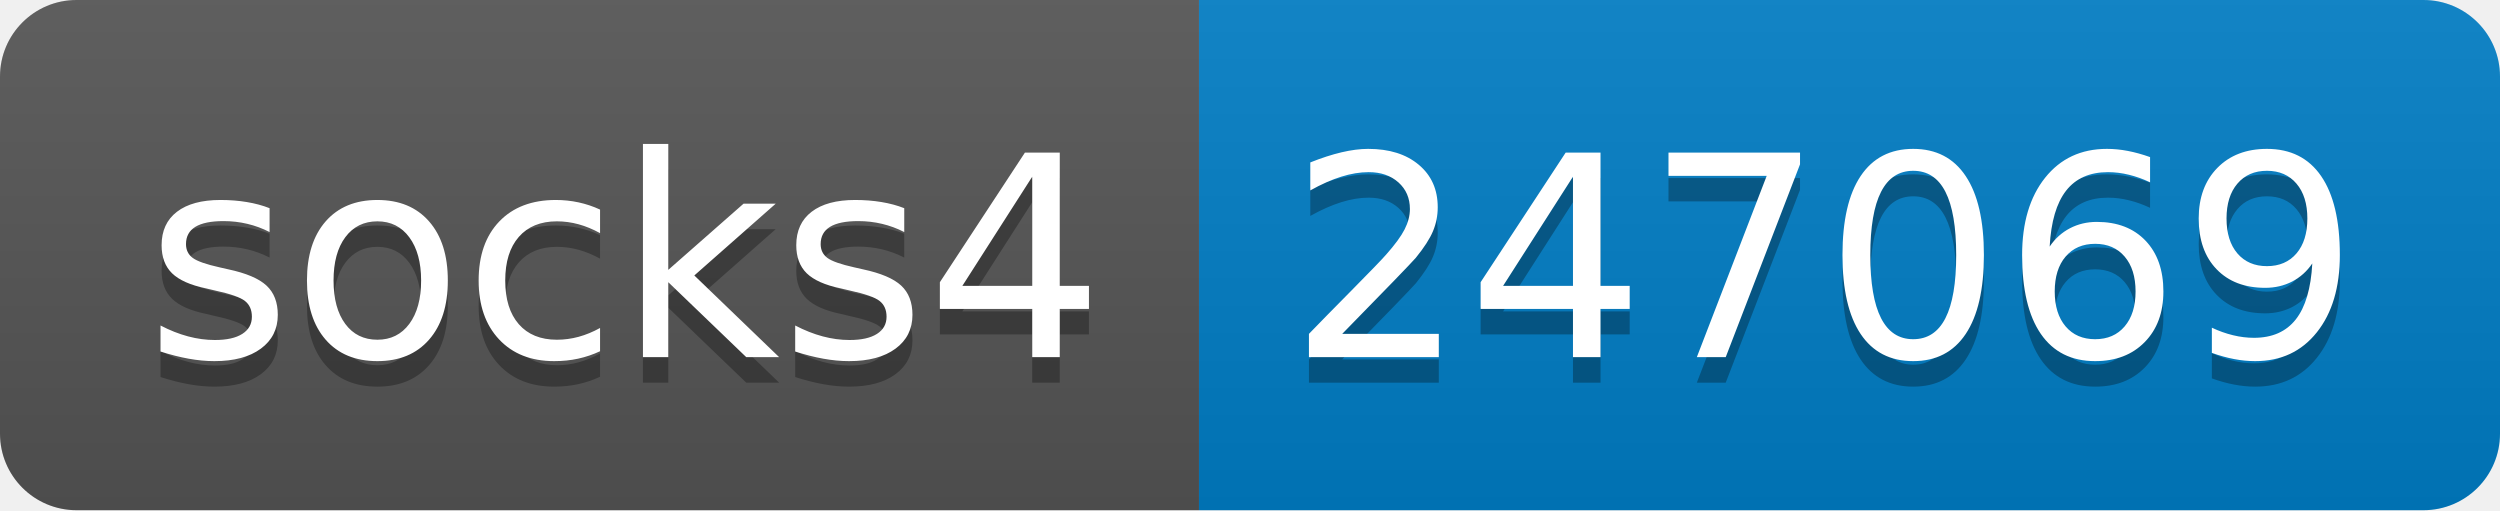
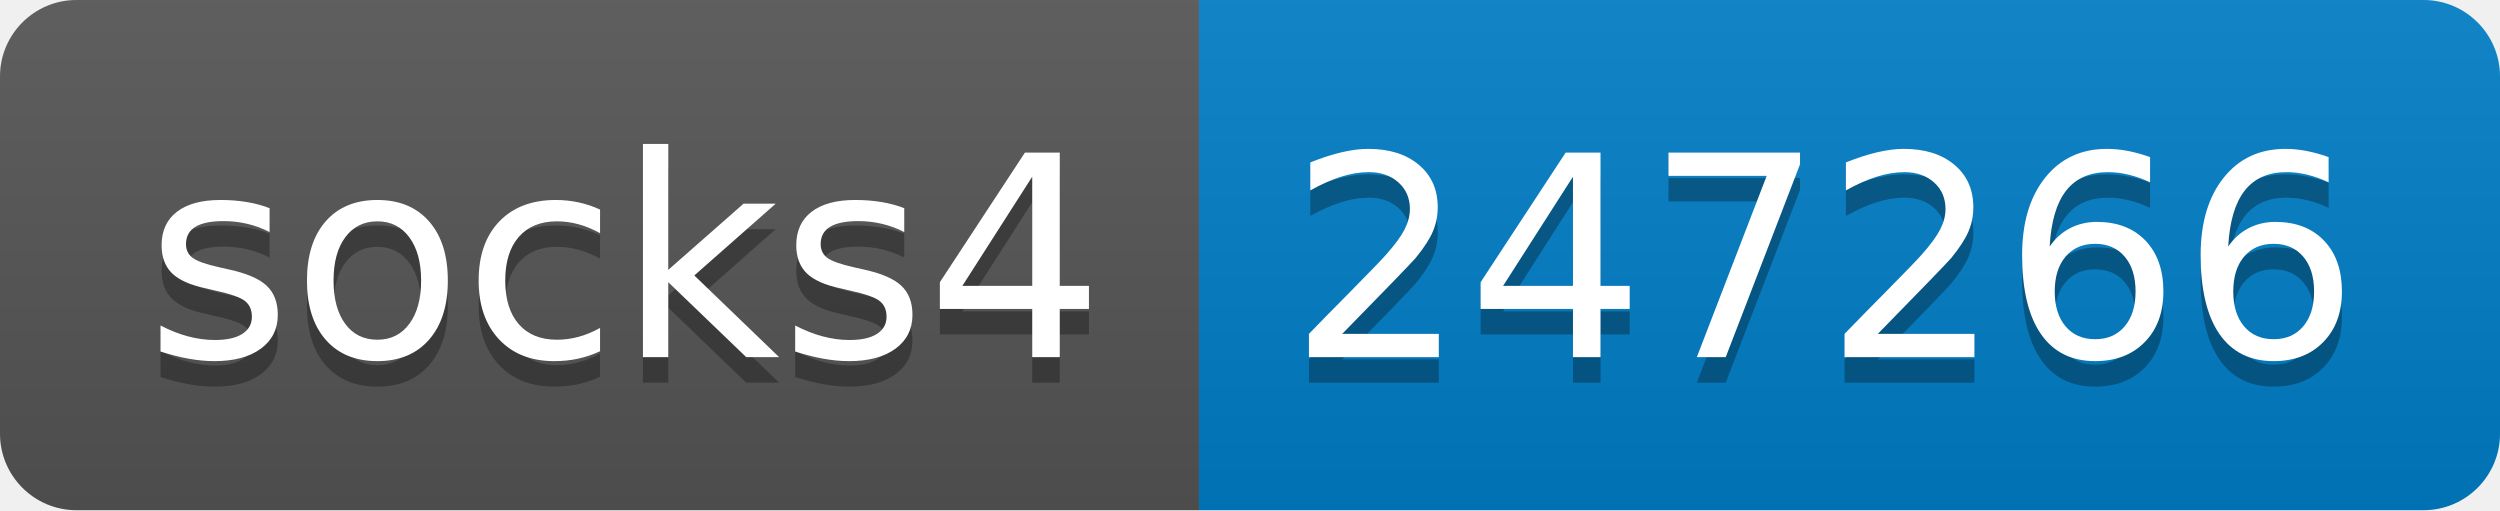
- <svg xmlns="http://www.w3.org/2000/svg" width="98" height="20" role="img" aria-label="socks4: 247069">
+ <svg xmlns="http://www.w3.org/2000/svg" width="98" height="20" role="img" aria-label="socks4: 247266">
  <linearGradient id="s" x2="0" y2="100%">
    <stop offset="0" stop-color="#bbb" stop-opacity=".1" />
    <stop offset="1" stop-opacity=".1" />
  </linearGradient>
  <clipPath id="r">
    <rect width="98" height="20" rx="3" fill="#fff" />
  </clipPath>
  <g clip-path="url(#r)">
    <rect width="47" height="20" fill="#555" />
    <rect x="47" width="51" height="20" fill="#007ec6" />
    <rect width="98" height="20" fill="url(#s)" />
  </g>
  <g fill="#fff" text-anchor="middle" font-family="Verdana,Geneva,DejaVu Sans,sans-serif" text-rendering="geometricPrecision" font-size="110">
    <text aria-hidden="true" x="245" y="150" fill="#010101" fill-opacity=".3" transform="scale(.1)" textLength="370">socks4</text>
    <text x="245" y="140" transform="scale(.1)" fill="#fff" textLength="370">socks4</text>
-     <text aria-hidden="true" x="715" y="150" fill="#010101" fill-opacity=".3" transform="scale(.1)" textLength="410">247069</text>
-     <text x="715" y="140" transform="scale(.1)" fill="#fff" textLength="410">247069</text>
+     <text aria-hidden="true" x="715" y="150" fill="#010101" fill-opacity=".3" transform="scale(.1)" textLength="410">247266</text>
+     <text x="715" y="140" transform="scale(.1)" fill="#fff" textLength="410">247266</text>
  </g>
</svg>
